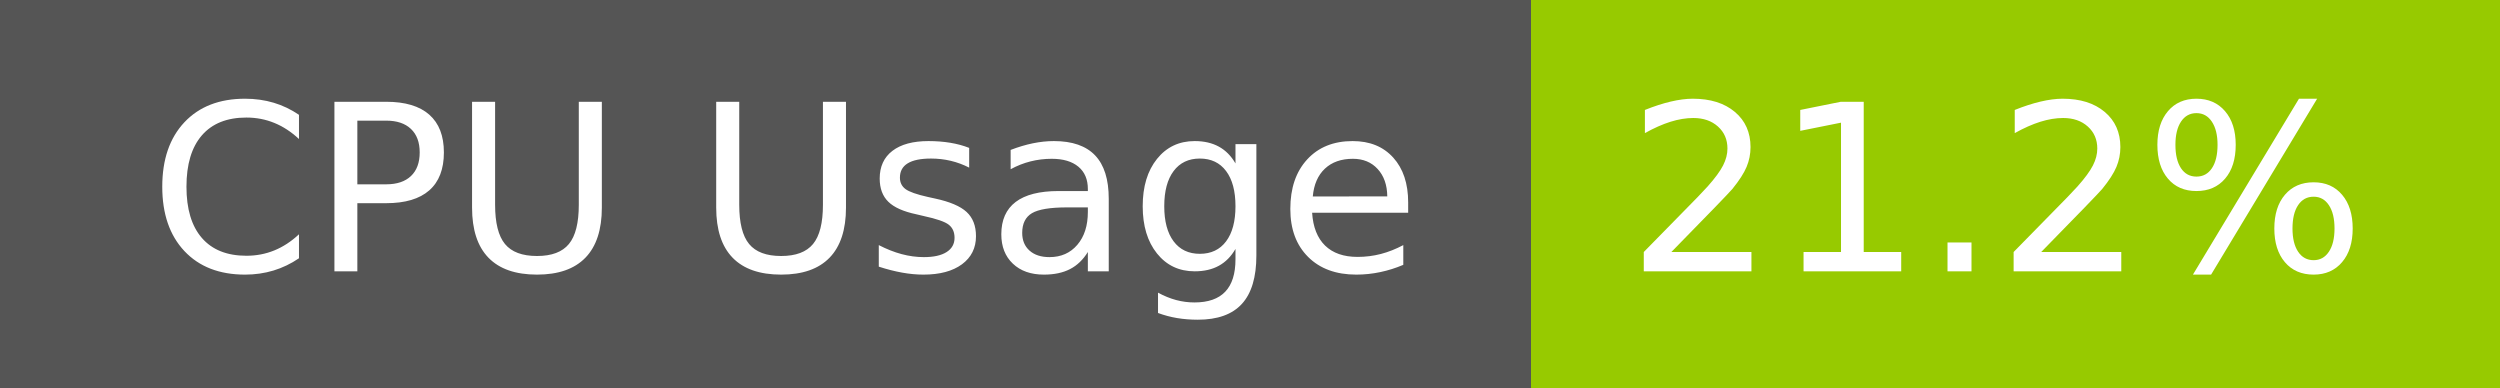
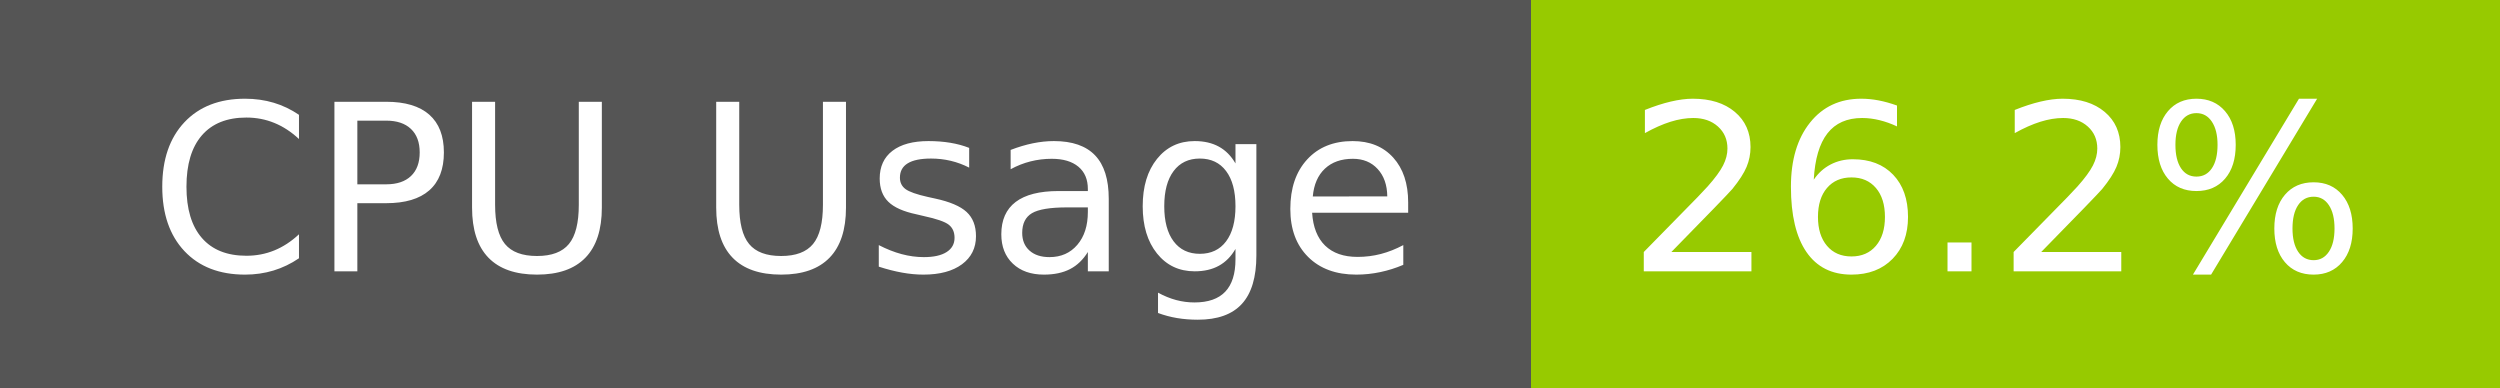
- <svg xmlns="http://www.w3.org/2000/svg" width="129" height="20" role="img" aria-label="CPU Usage: 21.2%">
+ <svg xmlns="http://www.w3.org/2000/svg" width="129" height="20" role="img" aria-label="CPU Usage: 26.2%">
  <g shape-rendering="crispEdges">
    <rect width="79" height="20" fill="#555" />
    <rect x="79" width="50" height="20" fill="#97ca00" />
  </g>
  <g fill="#fff" text-anchor="middle" font-family="Verdana,Geneva,DejaVu Sans,sans-serif" text-rendering="geometricPrecision" font-size="120">
    <text x="405" y="140" transform="scale(.1)" fill="#fff" textLength="665">CPU Usage</text>
-     <text x="1030" y="140" transform="scale(.1)" fill="#fff" textLength="390">21.2%</text>
+     <text x="1030" y="140" transform="scale(.1)" fill="#fff" textLength="390">26.2%</text>
  </g>
</svg>
